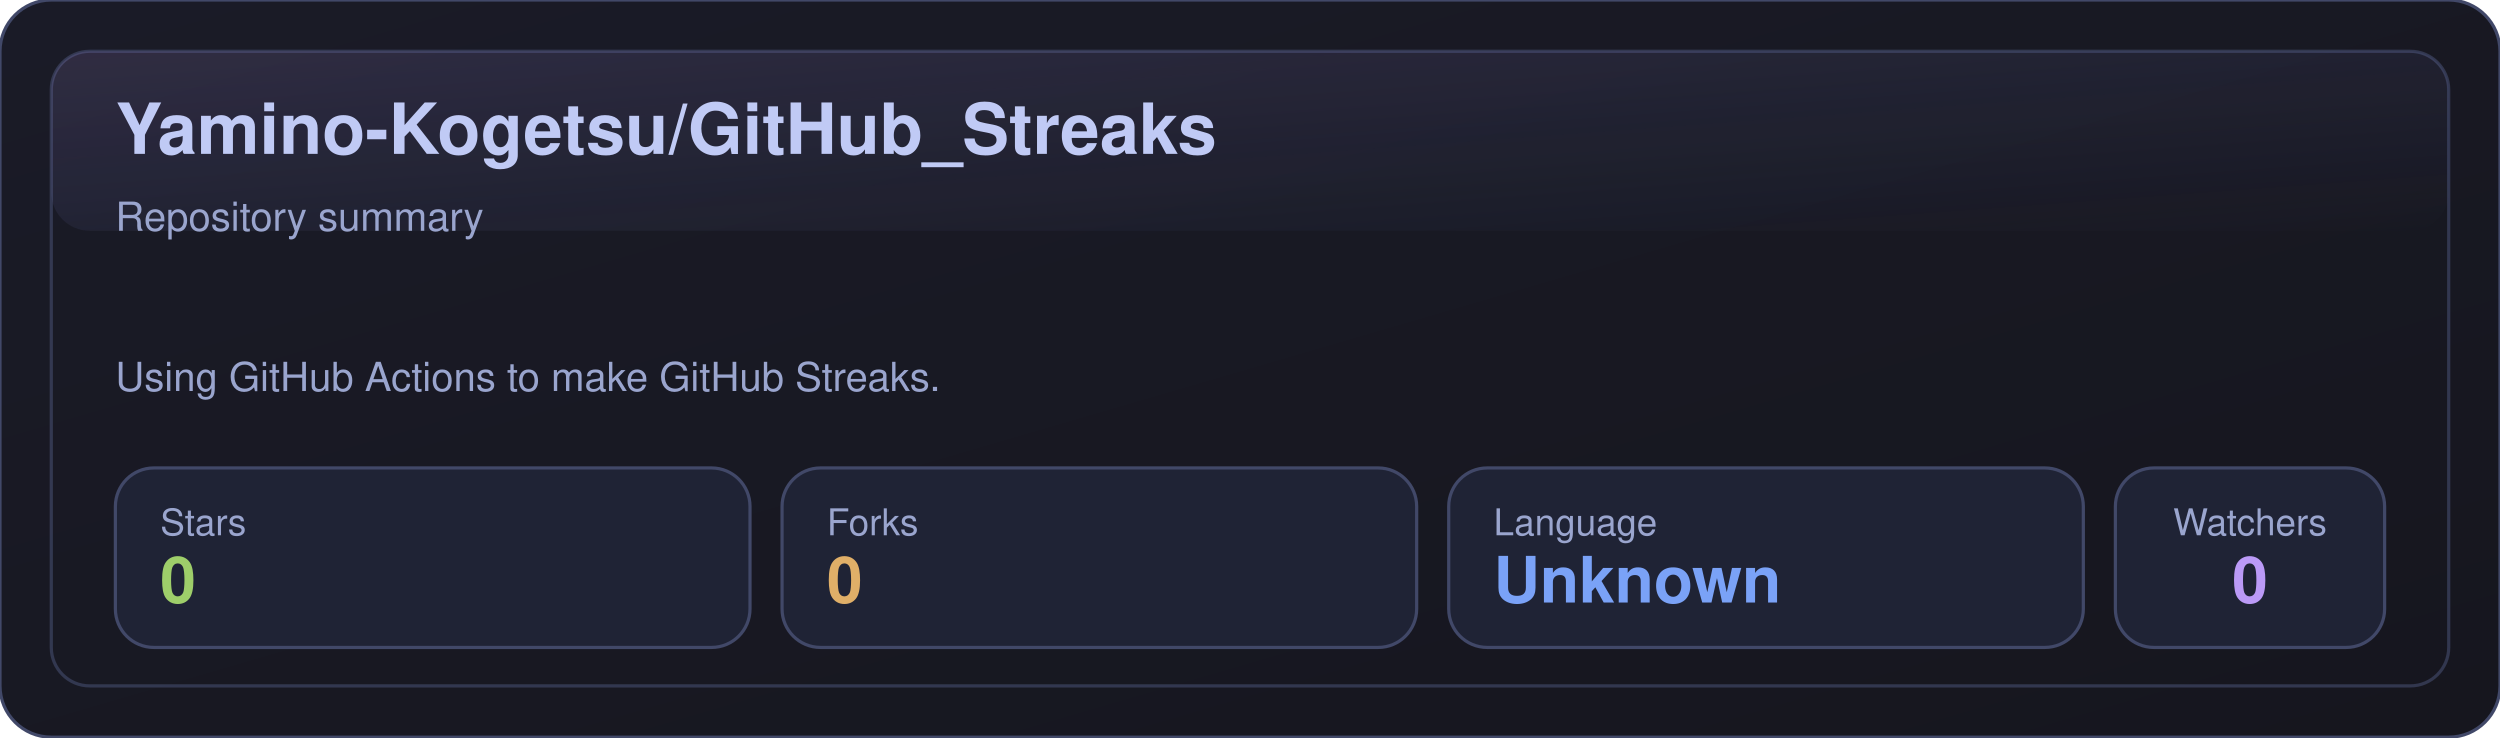
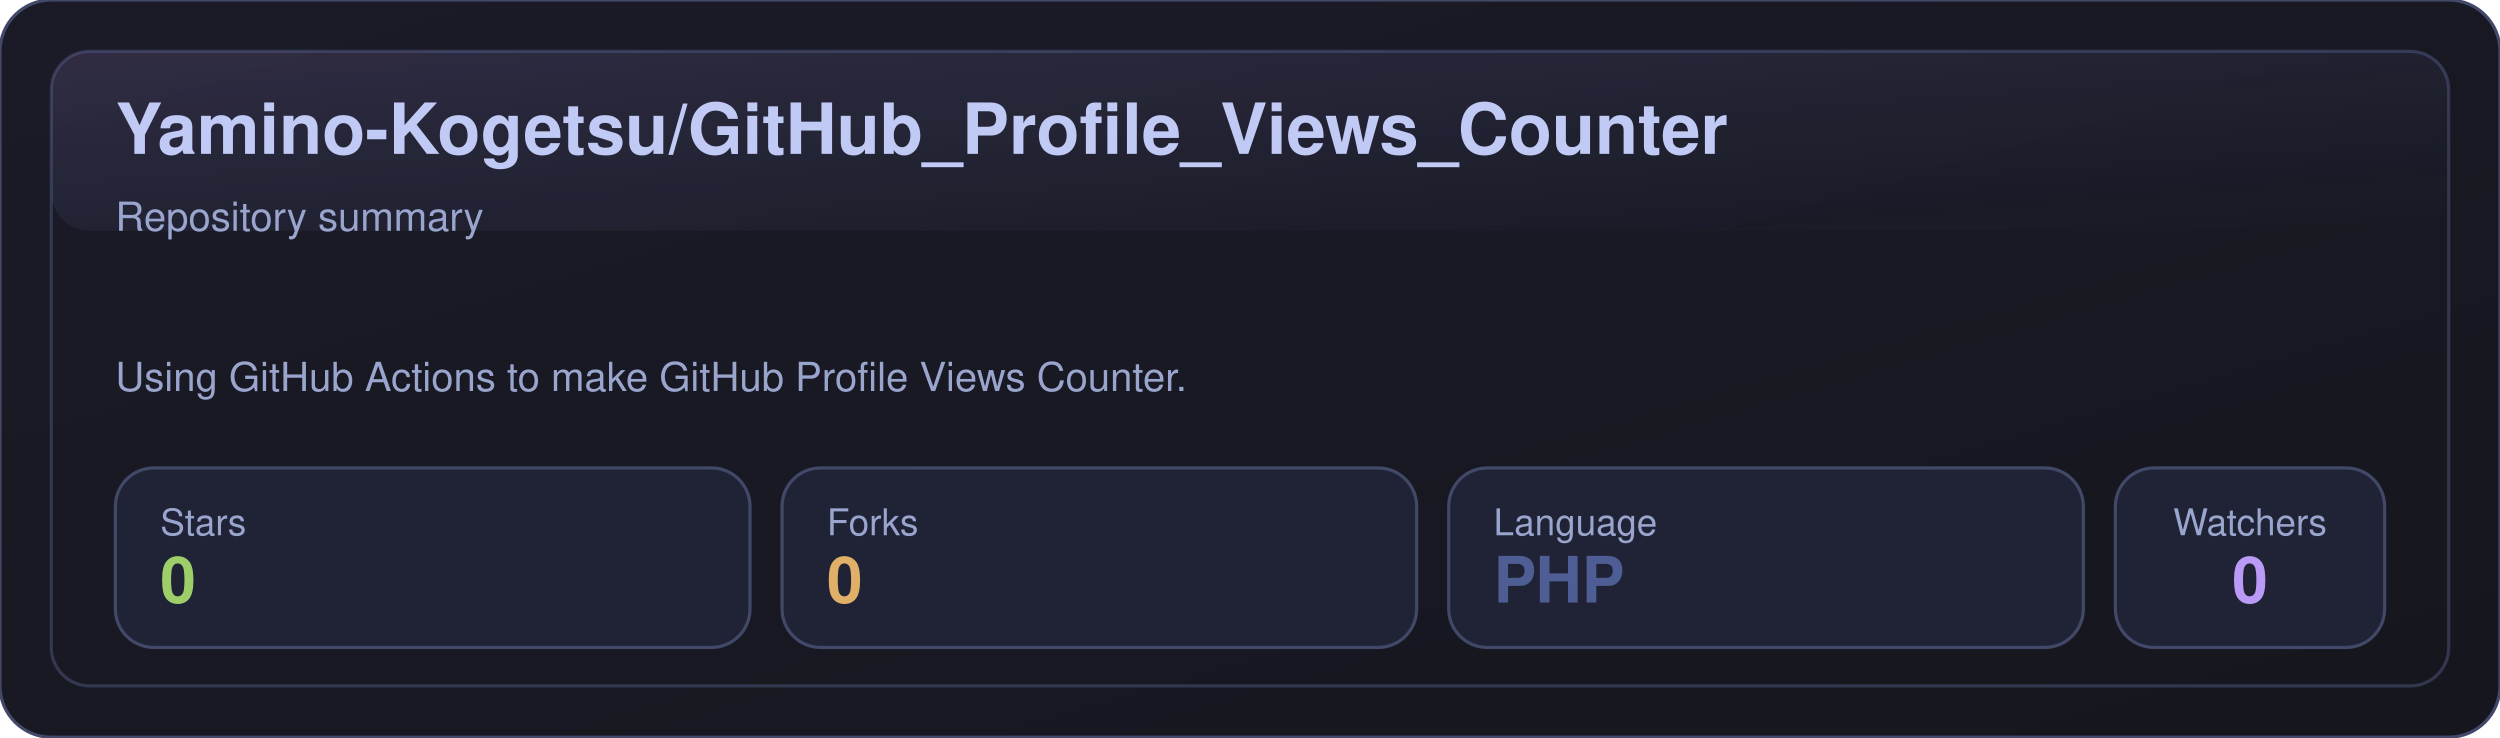
- <svg xmlns="http://www.w3.org/2000/svg" width="780" height="230" viewBox="0 0 780 230" role="img" aria-label="Yamino-Kogetsu/GitHub_Streaks">
+ <svg xmlns="http://www.w3.org/2000/svg" width="780" height="230" viewBox="0 0 780 230" role="img" aria-label="Yamino-Kogetsu/GitHub_Profile_Views_Counter">
  <defs>
    <linearGradient id="bg" x1="0" y1="0" x2="1" y2="1">
      <stop offset="0%" stop-color="#1a1b27" />
      <stop offset="100%" stop-color="#16161e" />
    </linearGradient>
    <linearGradient id="shine" x1="0" y1="0" x2="1" y2="1">
      <stop offset="0%" stop-color="#bb9af7" stop-opacity="0.16" />
      <stop offset="100%" stop-color="#7aa2f7" stop-opacity="0" />
    </linearGradient>
  </defs>
  <rect x="0" y="0" width="780" height="230" rx="16" fill="url(#bg)" stroke="#414868" />
  <rect x="16" y="16" width="748" height="198" rx="12" fill="none" stroke="#414868" opacity="0.65" />
  <rect x="16" y="16" width="748" height="56" rx="12" fill="url(#shine)" opacity="0.85" />
-   <text x="36" y="48" fill="#c0caf5" font-size="22" font-weight="700" font-family="-apple-system,BlinkMacSystemFont,Segoe UI,Helvetica,Arial,sans-serif">Yamino-Kogetsu/GitHub_Streaks</text>
+   <text x="36" y="48" fill="#c0caf5" font-size="22" font-weight="700" font-family="-apple-system,BlinkMacSystemFont,Segoe UI,Helvetica,Arial,sans-serif">Yamino-Kogetsu/GitHub_Profile_Views_Counter</text>
  <text x="36" y="72" fill="#9aa5ce" font-size="12.5" font-family="-apple-system,BlinkMacSystemFont,Segoe UI,Helvetica,Arial,sans-serif">Repository summary</text>
-   <text x="36" y="122" fill="#9aa5ce" font-size="12.5" font-family="-apple-system,BlinkMacSystemFont,Segoe UI,Helvetica,Arial,sans-serif">Using GitHub Actions to make GitHub Streaks.</text>
+   <text x="36" y="122" fill="#9aa5ce" font-size="12.5" font-family="-apple-system,BlinkMacSystemFont,Segoe UI,Helvetica,Arial,sans-serif">Using GitHub Actions to make GitHub Profile Views Counter.</text>
  <g transform="translate(36,146)">
    <rect x="0" y="0" width="198" height="56" rx="12" fill="#1f2335" stroke="#414868" />
    <text x="14" y="21" fill="#9aa5ce" font-size="11.5" font-family="-apple-system,BlinkMacSystemFont,Segoe UI,Helvetica,Arial,sans-serif">Stars</text>
    <text x="14" y="42" fill="#9ece6a" font-size="20" font-weight="700" font-family="-apple-system,BlinkMacSystemFont,Segoe UI,Helvetica,Arial,sans-serif">0</text>
  </g>
  <g transform="translate(244,146)">
    <rect x="0" y="0" width="198" height="56" rx="12" fill="#1f2335" stroke="#414868" />
    <text x="14" y="21" fill="#9aa5ce" font-size="11.5" font-family="-apple-system,BlinkMacSystemFont,Segoe UI,Helvetica,Arial,sans-serif">Forks</text>
    <text x="14" y="42" fill="#e0af68" font-size="20" font-weight="700" font-family="-apple-system,BlinkMacSystemFont,Segoe UI,Helvetica,Arial,sans-serif">0</text>
  </g>
  <g transform="translate(452,146)">
    <rect x="0" y="0" width="198" height="56" rx="12" fill="#1f2335" stroke="#414868" />
    <text x="14" y="21" fill="#9aa5ce" font-size="11.5" font-family="-apple-system,BlinkMacSystemFont,Segoe UI,Helvetica,Arial,sans-serif">Language</text>
-     <text x="14" y="42" fill="#7aa2f7" font-size="20" font-weight="700" font-family="-apple-system,BlinkMacSystemFont,Segoe UI,Helvetica,Arial,sans-serif">Unknown</text>
+     <text x="14" y="42" fill="#4F5D95" font-size="20" font-weight="700" font-family="-apple-system,BlinkMacSystemFont,Segoe UI,Helvetica,Arial,sans-serif">PHP</text>
  </g>
  <g transform="translate(660,146)">
    <rect x="0" y="0" width="84" height="56" rx="12" fill="#1f2335" stroke="#414868" />
    <text x="42" y="21" fill="#9aa5ce" text-anchor="middle" font-size="11.5" font-family="-apple-system,BlinkMacSystemFont,Segoe UI,Helvetica,Arial,sans-serif">Watchers</text>
    <text x="42" y="42" fill="#bb9af7" text-anchor="middle" font-size="20" font-weight="700" font-family="-apple-system,BlinkMacSystemFont,Segoe UI,Helvetica,Arial,sans-serif">0</text>
  </g>
</svg>
